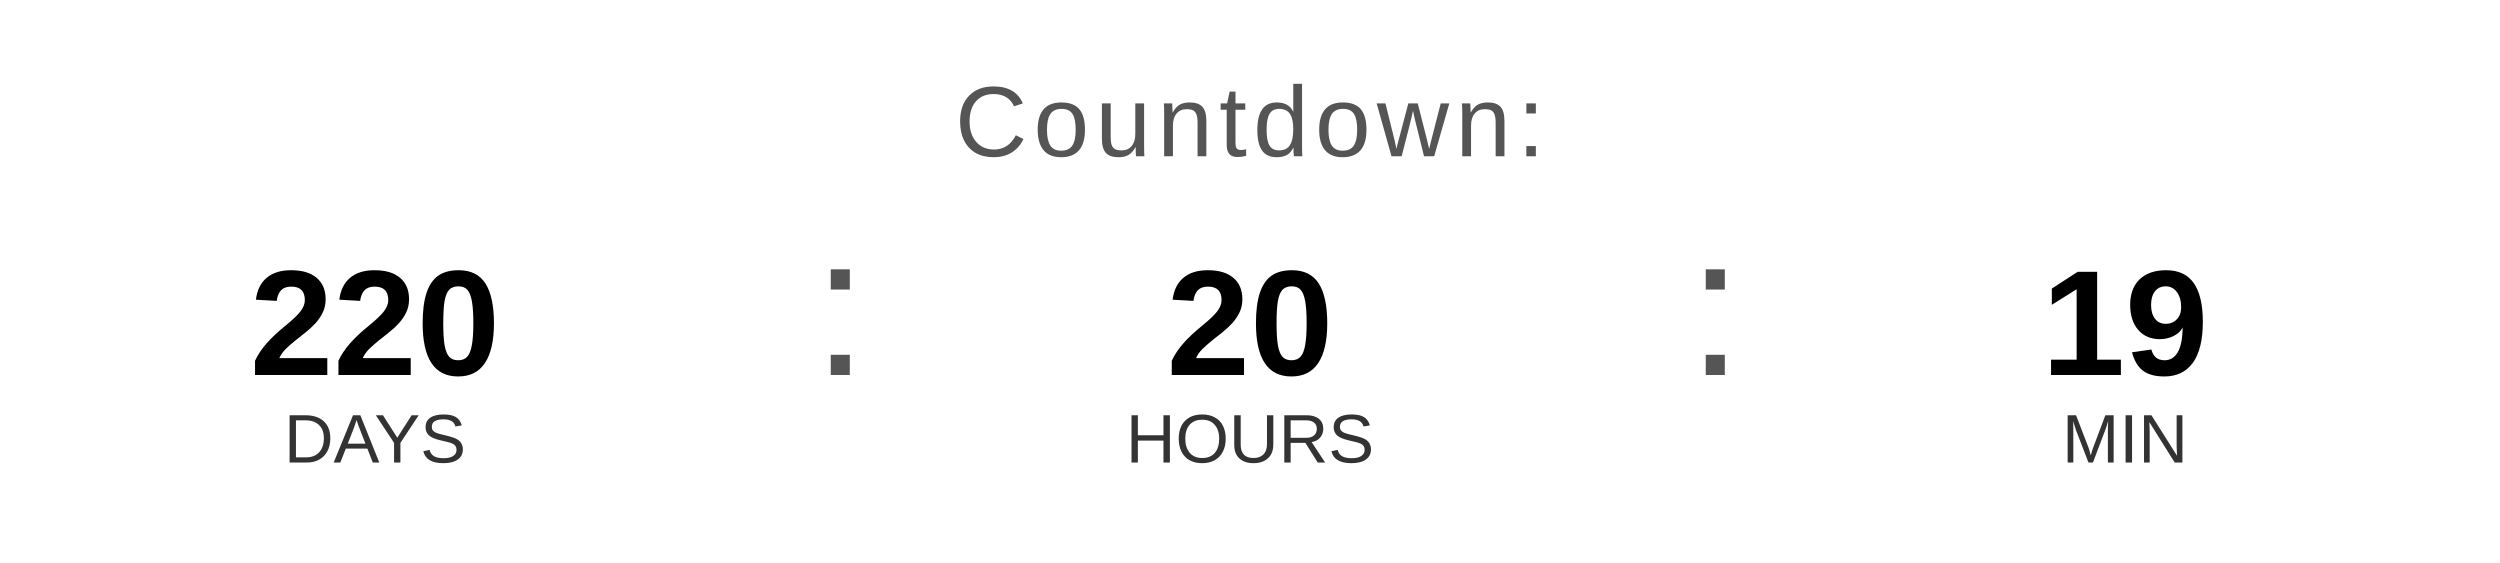
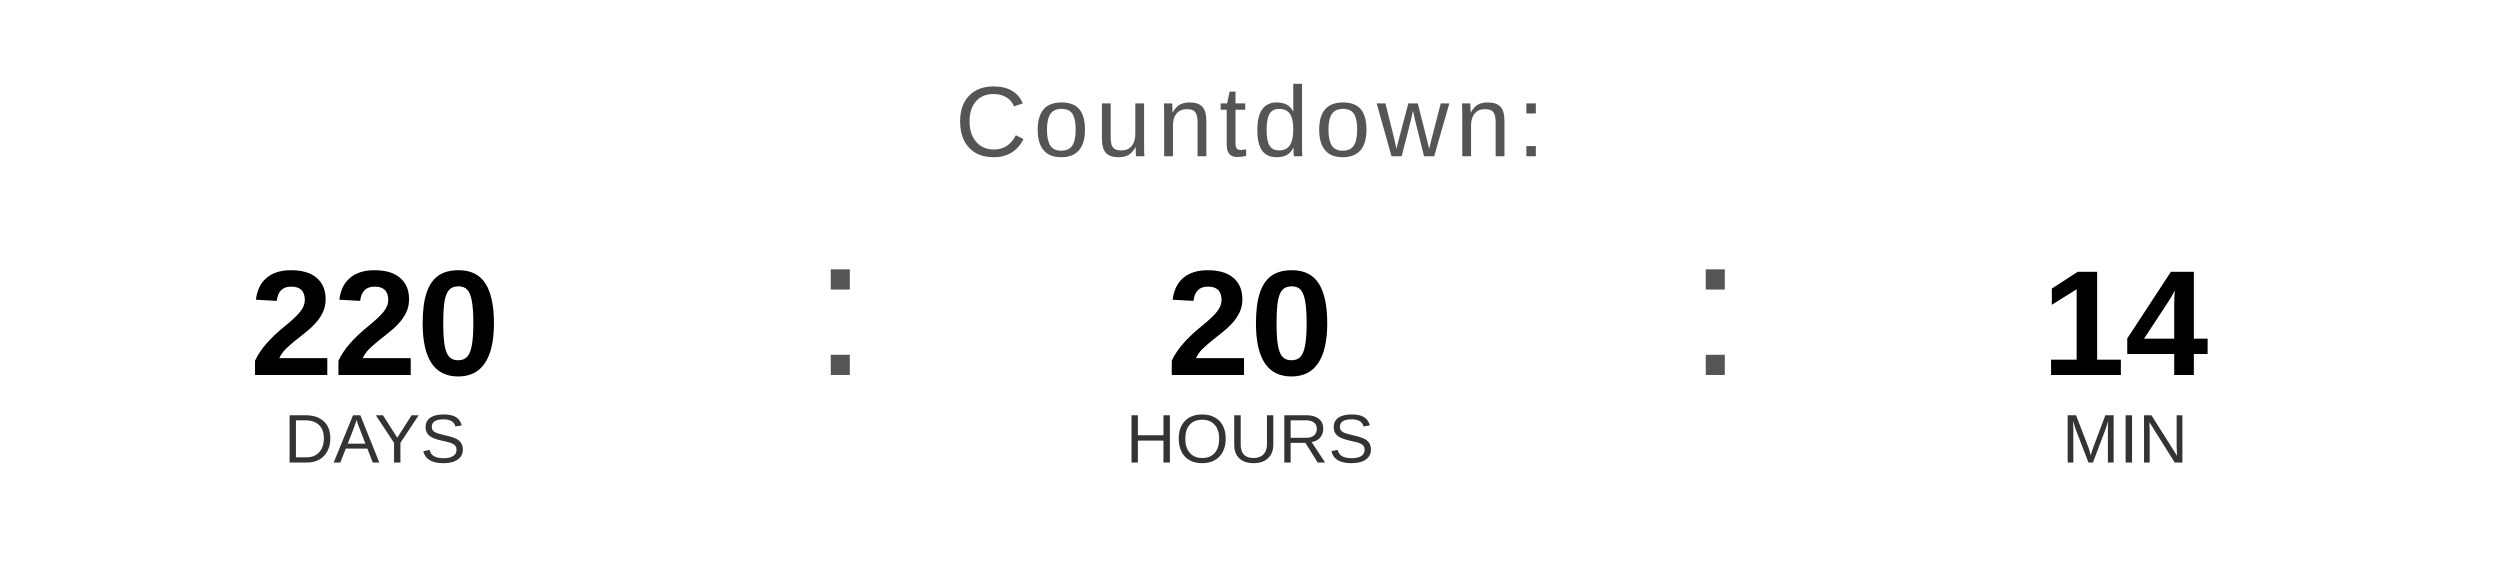
<svg xmlns="http://www.w3.org/2000/svg" width="400" height="90" viewBox="0 0 400 90">
  <text x="200" y="25" font-family="Arial, Helvetica, sans-serif" font-size="16" fill="#555555" text-anchor="middle" letter-spacing="1">
    Countdown:
  </text>
  <text x="60" y="60" font-family="Arial, Helvetica, sans-serif" font-size="24" font-weight="bold" fill="#000000" text-anchor="middle">220</text>
  <text x="60" y="74" font-family="Arial, Helvetica, sans-serif" font-size="11" fill="#333333" text-anchor="middle">DAYS</text>
  <text x="130" y="60" font-family="Arial, sans-serif" font-size="32" fill="#555555">:</text>
  <text x="200" y="60" font-family="Arial, Helvetica, sans-serif" font-size="24" font-weight="bold" fill="#000000" text-anchor="middle">20</text>
  <text x="200" y="74" font-family="Arial, Helvetica, sans-serif" font-size="11" fill="#333333" text-anchor="middle">HOURS</text>
  <text x="270" y="60" font-family="Arial, sans-serif" font-size="32" fill="#555555">:</text>
-   <text x="340" y="60" font-family="Arial, Helvetica, sans-serif" font-size="24" font-weight="bold" fill="#000000" text-anchor="middle">19</text>
+   <text x="340" y="60" font-family="Arial, Helvetica, sans-serif" font-size="24" font-weight="bold" fill="#000000" text-anchor="middle">14</text>
  <text x="340" y="74" font-family="Arial, Helvetica, sans-serif" font-size="11" fill="#333333" text-anchor="middle">MIN</text>
</svg>
